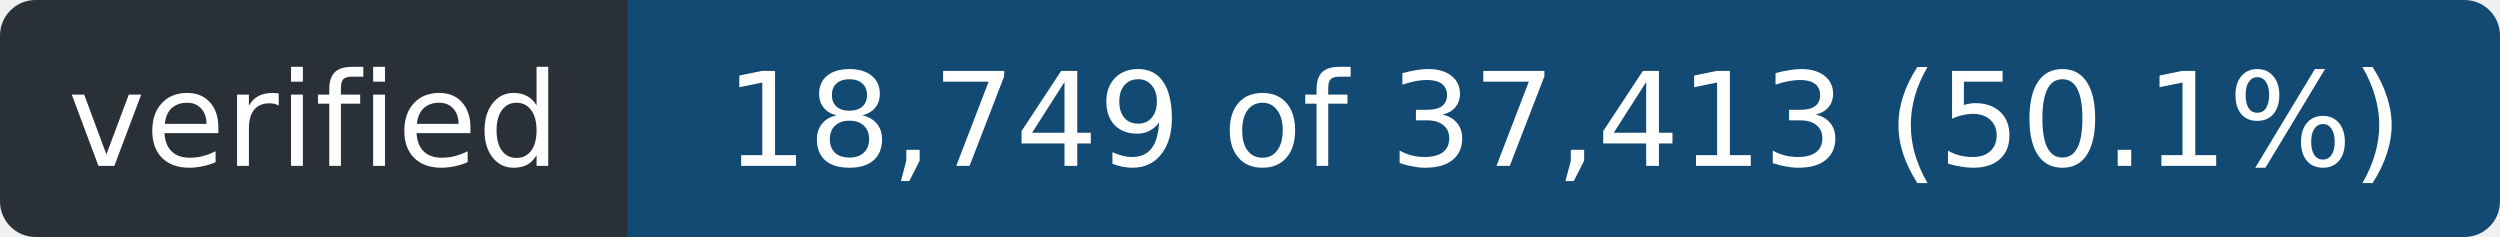
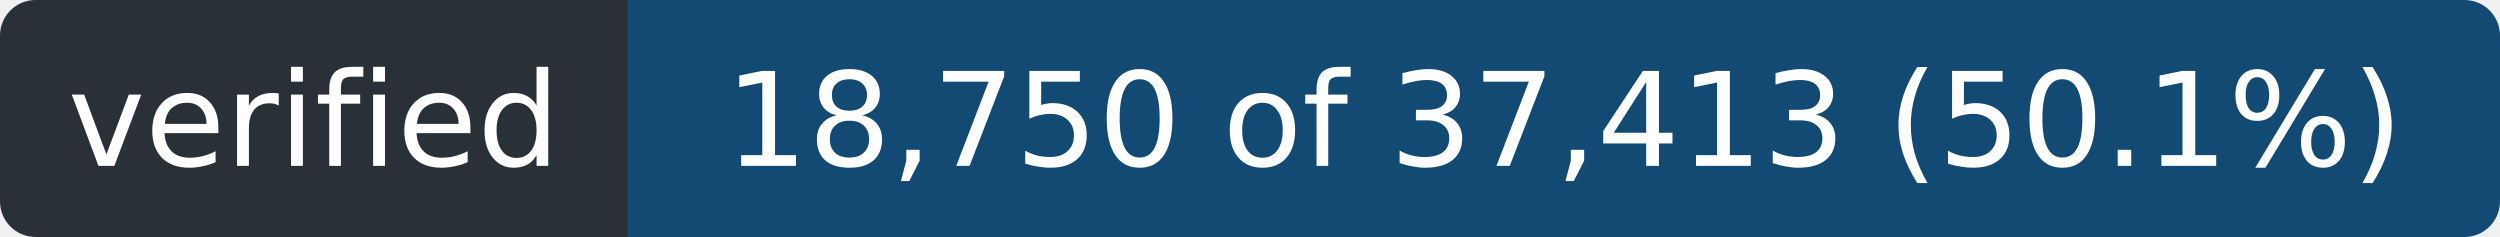
- <svg xmlns="http://www.w3.org/2000/svg" width="211" height="20" role="img" aria-label="verified: 18,749 of 37,413 (50.1%)">
+ <svg xmlns="http://www.w3.org/2000/svg" width="211" height="20" role="img" aria-label="verified: 18,750 of 37,413 (50.1%)">
  <clipPath id="r">
    <rect width="211" height="20" rx="3" />
  </clipPath>
  <g clip-path="url(#r)">
    <rect width="53" height="20" fill="#2a3038" />
    <rect x="53" width="158" height="20" fill="#124a73" />
  </g>
  <g fill="#fff" font-family="Verdana,Geneva,DejaVu Sans,sans-serif" font-size="11" text-anchor="middle">
    <text x="26.5" y="14" textLength="41">verified</text>
-     <text x="132.0" y="14" textLength="146">18,749 of 37,413 (50.1%)</text>
+     <text x="132.0" y="14" textLength="146">18,750 of 37,413 (50.1%)</text>
  </g>
</svg>
